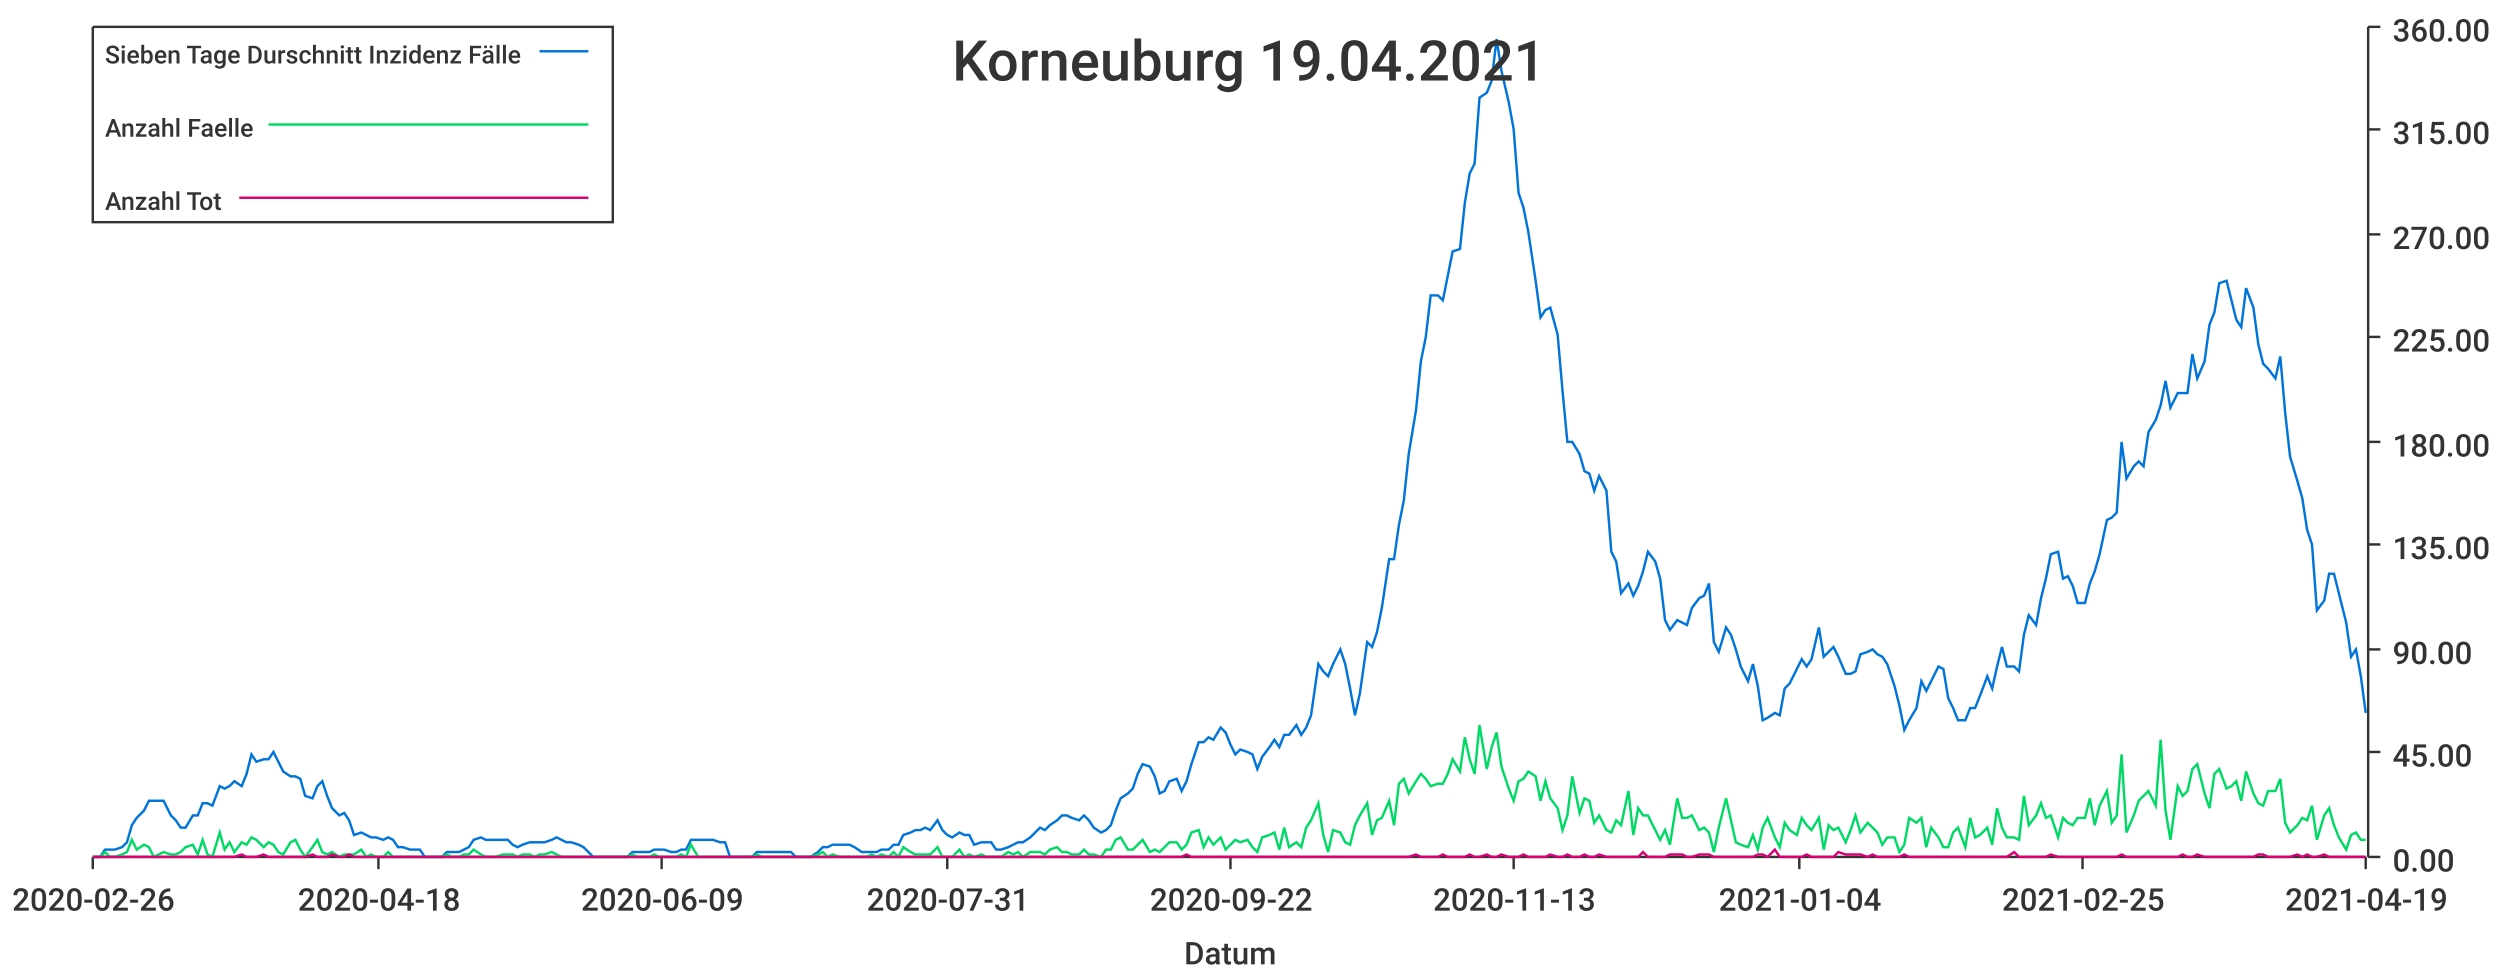
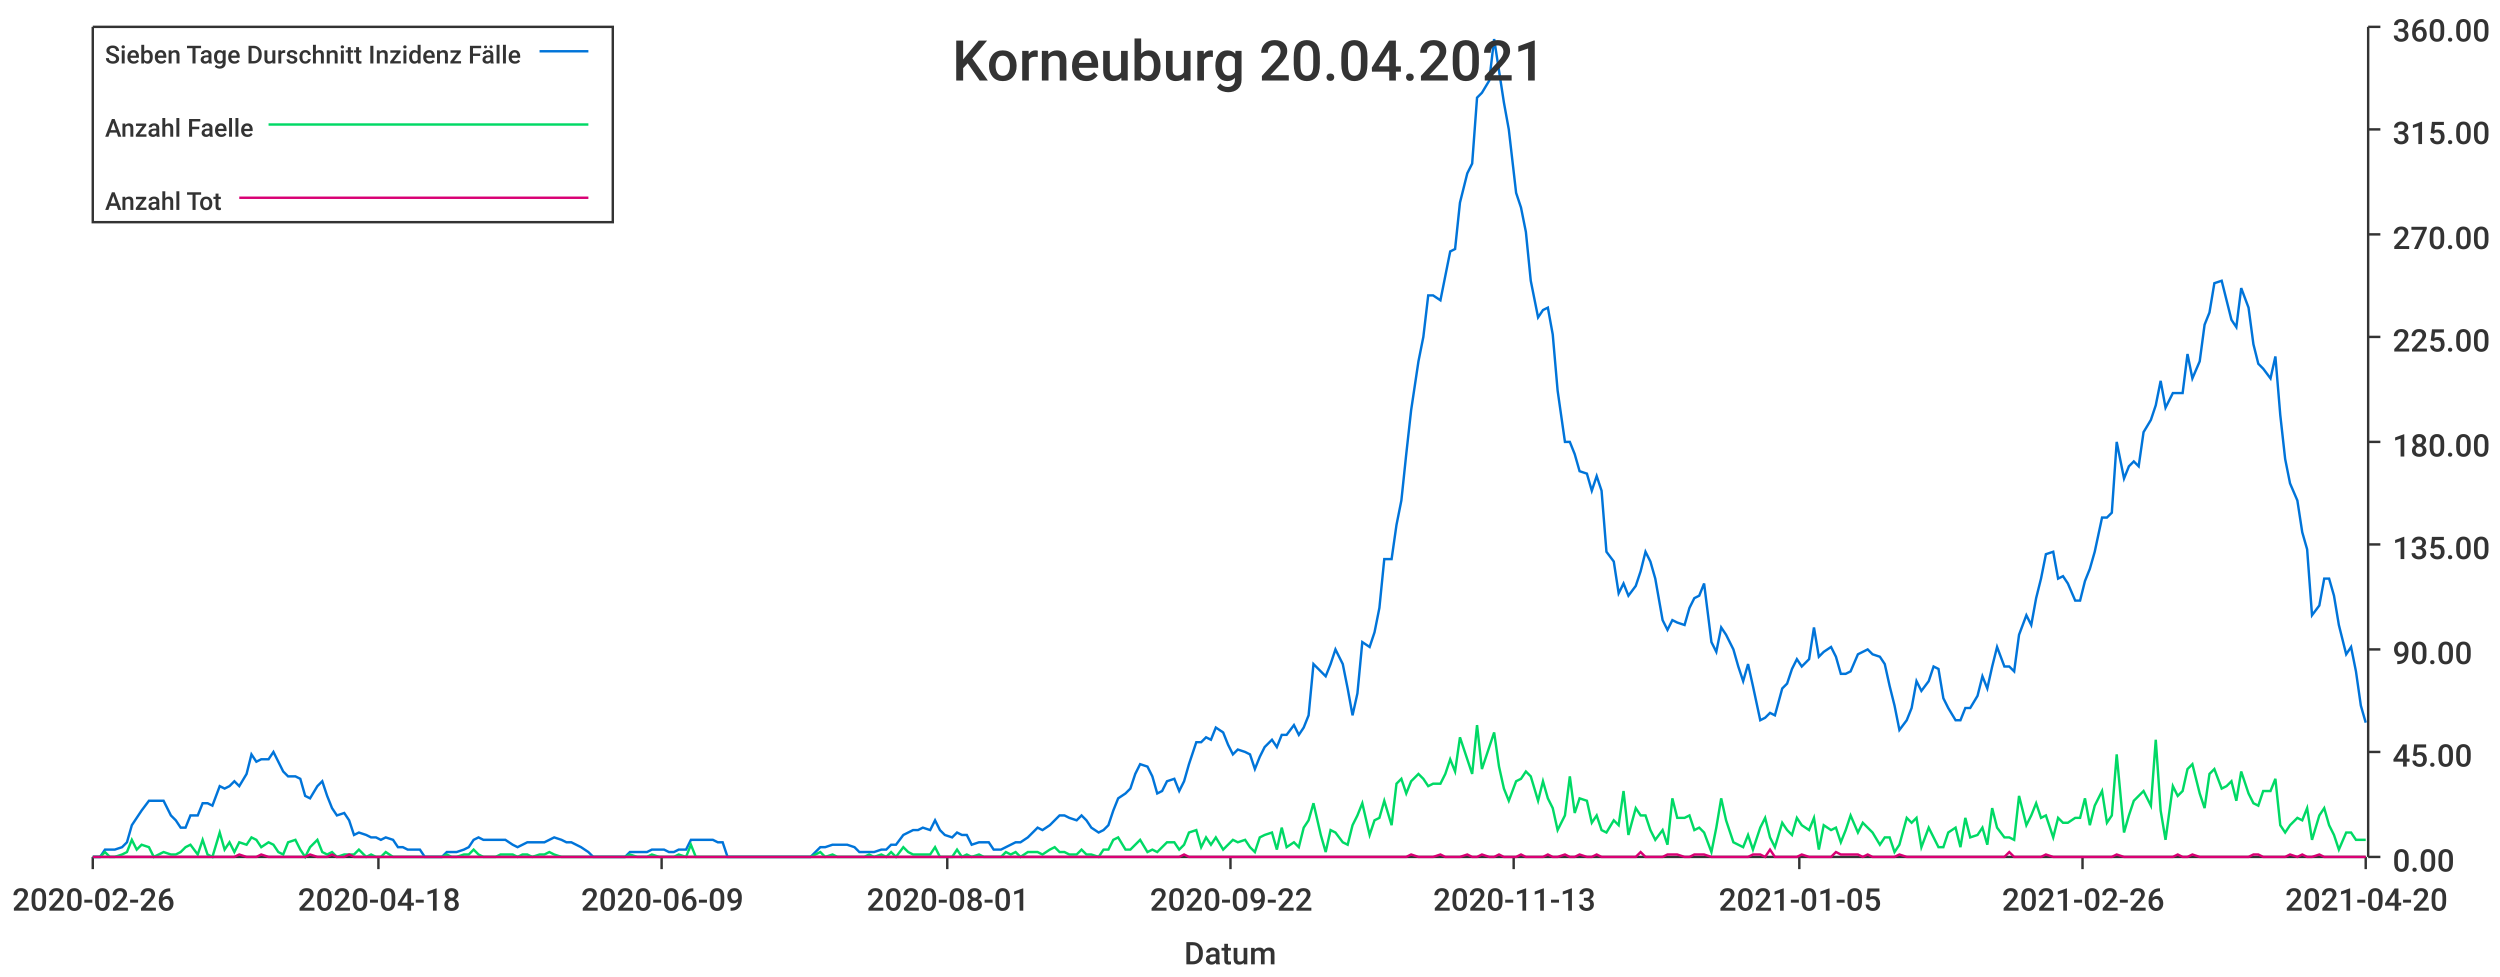
<svg xmlns="http://www.w3.org/2000/svg" width="1024" height="400">\n<path d="M 0 0 L 1024 0 L 1024 400 L 0 400 L 0 0" style="stroke-width:0;stroke:rgba(255,255,255,1.0);fill:rgba(255,255,255,1.0)" />
  <path d="M 38 11 L 969 11 L 969 351 L 38 351 L 38 11" style="stroke-width:0;stroke:rgba(255,255,255,1.0);fill:rgba(255,255,255,1.0)" />
  <path d="M 38 351 L 969 351" style="stroke-width:1;stroke:rgba(51,51,51,1.0);fill:none" />
  <path d="M 38 351 L 38 356" style="stroke-width:1;stroke:rgba(51,51,51,1.0);fill:none" />
  <text x="5" y="373" style="stroke-width:0;stroke:none;fill:rgba(51,51,51,1.0);font-size:12.8px;font-family:'Roboto Medium',sans-serif">2020-02-26</text>
  <path d="M 155 351 L 155 356" style="stroke-width:1;stroke:rgba(51,51,51,1.0);fill:none" />
  <text x="122" y="373" style="stroke-width:0;stroke:none;fill:rgba(51,51,51,1.0);font-size:12.8px;font-family:'Roboto Medium',sans-serif">2020-04-18</text>
  <path d="M 271 351 L 271 356" style="stroke-width:1;stroke:rgba(51,51,51,1.0);fill:none" />
  <text x="238" y="373" style="stroke-width:0;stroke:none;fill:rgba(51,51,51,1.0);font-size:12.8px;font-family:'Roboto Medium',sans-serif">2020-06-09</text>
  <path d="M 388 351 L 388 356" style="stroke-width:1;stroke:rgba(51,51,51,1.0);fill:none" />
-   <text x="355" y="373" style="stroke-width:0;stroke:none;fill:rgba(51,51,51,1.0);font-size:12.8px;font-family:'Roboto Medium',sans-serif">2020-07-31</text>
+   <text x="355" y="373" style="stroke-width:0;stroke:none;fill:rgba(51,51,51,1.0);font-size:12.8px;font-family:'Roboto Medium',sans-serif">2020-08-01</text>
  <path d="M 504 351 L 504 356" style="stroke-width:1;stroke:rgba(51,51,51,1.0);fill:none" />
  <text x="471" y="373" style="stroke-width:0;stroke:none;fill:rgba(51,51,51,1.0);font-size:12.8px;font-family:'Roboto Medium',sans-serif">2020-09-22</text>
  <path d="M 620 351 L 620 356" style="stroke-width:1;stroke:rgba(51,51,51,1.0);fill:none" />
  <text x="587" y="373" style="stroke-width:0;stroke:none;fill:rgba(51,51,51,1.0);font-size:12.8px;font-family:'Roboto Medium',sans-serif">2020-11-13</text>
  <path d="M 737 351 L 737 356" style="stroke-width:1;stroke:rgba(51,51,51,1.0);fill:none" />
-   <text x="704" y="373" style="stroke-width:0;stroke:none;fill:rgba(51,51,51,1.0);font-size:12.8px;font-family:'Roboto Medium',sans-serif">2021-01-04</text>
+   <text x="704" y="373" style="stroke-width:0;stroke:none;fill:rgba(51,51,51,1.0);font-size:12.8px;font-family:'Roboto Medium',sans-serif">2021-01-05</text>
  <path d="M 853 351 L 853 356" style="stroke-width:1;stroke:rgba(51,51,51,1.0);fill:none" />
-   <text x="820" y="373" style="stroke-width:0;stroke:none;fill:rgba(51,51,51,1.0);font-size:12.8px;font-family:'Roboto Medium',sans-serif">2021-02-25</text>
+   <text x="820" y="373" style="stroke-width:0;stroke:none;fill:rgba(51,51,51,1.0);font-size:12.8px;font-family:'Roboto Medium',sans-serif">2021-02-26</text>
  <path d="M 969 351 L 969 356" style="stroke-width:1;stroke:rgba(51,51,51,1.0);fill:none" />
-   <text x="936" y="373" style="stroke-width:0;stroke:none;fill:rgba(51,51,51,1.0);font-size:12.8px;font-family:'Roboto Medium',sans-serif">2021-04-19</text>
+   <text x="936" y="373" style="stroke-width:0;stroke:none;fill:rgba(51,51,51,1.0);font-size:12.8px;font-family:'Roboto Medium',sans-serif">2021-04-20</text>
  <text x="485" y="395" style="stroke-width:0;stroke:none;fill:rgba(51,51,51,1.0);font-size:12.8px;font-family:'Roboto Medium',sans-serif">Datum</text>
  <path d="M 970 351 L 970 11" style="stroke-width:1;stroke:rgba(51,51,51,1.0);fill:none" />
  <path d="M 970 351 L 975 351" style="stroke-width:1;stroke:rgba(51,51,51,1.0);fill:none" />
  <text x="980" y="357" style="stroke-width:0;stroke:none;fill:rgba(51,51,51,1.0);font-size:12.8px;font-family:'Roboto Medium',sans-serif">0.00</text>
  <path d="M 970 308 L 975 308" style="stroke-width:1;stroke:rgba(51,51,51,1.0);fill:none" />
  <text x="980" y="314" style="stroke-width:0;stroke:none;fill:rgba(51,51,51,1.0);font-size:12.8px;font-family:'Roboto Medium',sans-serif">45.00</text>
  <path d="M 970 266 L 975 266" style="stroke-width:1;stroke:rgba(51,51,51,1.0);fill:none" />
  <text x="980" y="272" style="stroke-width:0;stroke:none;fill:rgba(51,51,51,1.0);font-size:12.8px;font-family:'Roboto Medium',sans-serif">90.00</text>
  <path d="M 970 223 L 975 223" style="stroke-width:1;stroke:rgba(51,51,51,1.0);fill:none" />
  <text x="980" y="229" style="stroke-width:0;stroke:none;fill:rgba(51,51,51,1.0);font-size:12.8px;font-family:'Roboto Medium',sans-serif">135.00</text>
  <path d="M 970 181 L 975 181" style="stroke-width:1;stroke:rgba(51,51,51,1.0);fill:none" />
  <text x="980" y="187" style="stroke-width:0;stroke:none;fill:rgba(51,51,51,1.0);font-size:12.8px;font-family:'Roboto Medium',sans-serif">180.00</text>
  <path d="M 970 138 L 975 138" style="stroke-width:1;stroke:rgba(51,51,51,1.0);fill:none" />
  <text x="980" y="144" style="stroke-width:0;stroke:none;fill:rgba(51,51,51,1.0);font-size:12.8px;font-family:'Roboto Medium',sans-serif">225.00</text>
  <path d="M 970 96 L 975 96" style="stroke-width:1;stroke:rgba(51,51,51,1.0);fill:none" />
  <text x="980" y="102" style="stroke-width:0;stroke:none;fill:rgba(51,51,51,1.0);font-size:12.8px;font-family:'Roboto Medium',sans-serif">270.00</text>
  <path d="M 970 53 L 975 53" style="stroke-width:1;stroke:rgba(51,51,51,1.0);fill:none" />
  <text x="980" y="59" style="stroke-width:0;stroke:none;fill:rgba(51,51,51,1.0);font-size:12.8px;font-family:'Roboto Medium',sans-serif">315.00</text>
  <path d="M 970 11 L 975 11" style="stroke-width:1;stroke:rgba(51,51,51,1.0);fill:none" />
  <text x="980" y="17" style="stroke-width:0;stroke:none;fill:rgba(51,51,51,1.0);font-size:12.8px;font-family:'Roboto Medium',sans-serif">360.00</text>
-   <path d="M 38 351 L 41 351 L 43 348 L 45 348 L 47 348 L 50 347 L 52 345 L 54 338 L 56 335 L 59 332 L 61 328 L 63 328 L 65 328 L 67 328 L 70 334 L 72 336 L 74 339 L 76 339 L 79 334 L 81 334 L 83 329 L 85 329 L 87 330 L 90 322 L 92 323 L 94 322 L 96 320 L 99 322 L 101 317 L 103 309 L 105 312 L 108 311 L 110 311 L 112 308 L 114 312 L 116 316 L 119 318 L 121 318 L 123 319 L 125 326 L 128 327 L 130 322 L 132 320 L 134 326 L 136 331 L 139 334 L 141 333 L 143 336 L 145 342 L 148 341 L 150 342 L 152 343 L 154 343 L 157 344 L 159 343 L 161 344 L 163 347 L 165 347 L 168 348 L 170 348 L 172 348 L 174 351 L 177 351 L 179 351 L 181 351 L 183 349 L 185 349 L 188 349 L 190 348 L 192 347 L 194 344 L 197 343 L 199 344 L 201 344 L 203 344 L 206 344 L 208 344 L 210 346 L 212 347 L 214 346 L 217 345 L 219 345 L 221 345 L 223 345 L 226 344 L 228 343 L 230 344 L 232 345 L 234 345 L 237 346 L 239 347 L 241 349 L 243 351 L 246 351 L 248 351 L 250 351 L 252 351 L 255 351 L 257 351 L 259 349 L 261 349 L 263 349 L 266 349 L 268 348 L 270 348 L 272 348 L 275 349 L 277 349 L 279 348 L 281 348 L 283 344 L 286 344 L 288 344 L 290 344 L 292 344 L 295 345 L 297 345 L 299 351 L 301 351 L 304 351 L 306 351 L 308 351 L 310 349 L 312 349 L 315 349 L 317 349 L 319 349 L 321 349 L 324 349 L 326 351 L 328 351 L 330 351 L 332 351 L 335 349 L 337 347 L 339 347 L 341 346 L 344 346 L 346 346 L 348 346 L 350 347 L 353 349 L 355 349 L 357 349 L 359 349 L 361 348 L 364 348 L 366 346 L 368 346 L 370 342 L 373 341 L 375 340 L 377 340 L 379 339 L 381 340 L 384 336 L 386 340 L 388 342 L 390 343 L 393 341 L 395 342 L 397 342 L 399 346 L 402 345 L 404 345 L 406 345 L 408 348 L 410 348 L 413 347 L 415 346 L 417 345 L 419 345 L 422 343 L 424 341 L 426 339 L 428 340 L 430 338 L 433 336 L 435 334 L 437 334 L 439 335 L 442 336 L 444 334 L 446 336 L 448 339 L 451 341 L 453 340 L 455 338 L 457 332 L 459 327 L 462 325 L 464 323 L 466 317 L 468 313 L 471 314 L 473 318 L 475 325 L 477 324 L 479 320 L 482 319 L 484 324 L 486 320 L 488 313 L 491 304 L 493 304 L 495 302 L 497 303 L 500 298 L 502 300 L 504 305 L 506 309 L 508 307 L 511 308 L 513 309 L 515 315 L 517 310 L 520 306 L 522 303 L 524 306 L 526 301 L 528 301 L 531 297 L 533 301 L 535 298 L 537 293 L 540 272 L 542 275 L 544 277 L 546 272 L 549 266 L 551 272 L 553 282 L 555 293 L 557 284 L 560 263 L 562 265 L 564 259 L 566 249 L 569 229 L 571 229 L 573 215 L 575 205 L 577 186 L 580 168 L 582 148 L 584 138 L 586 121 L 589 121 L 591 123 L 593 113 L 595 103 L 598 102 L 600 83 L 602 71 L 604 67 L 606 40 L 609 38 L 611 33 L 613 16 L 615 29 L 618 42 L 620 53 L 622 79 L 624 85 L 626 95 L 629 115 L 631 130 L 633 127 L 635 126 L 638 137 L 640 160 L 642 181 L 644 181 L 647 186 L 649 193 L 651 194 L 653 201 L 655 195 L 658 201 L 660 226 L 662 230 L 664 243 L 667 239 L 669 244 L 671 240 L 673 234 L 675 226 L 678 230 L 680 237 L 682 254 L 684 258 L 687 254 L 689 255 L 691 256 L 693 249 L 696 245 L 698 244 L 700 239 L 702 263 L 704 267 L 707 257 L 709 260 L 711 266 L 713 273 L 716 279 L 718 272 L 720 281 L 722 295 L 724 294 L 727 292 L 729 293 L 731 282 L 733 280 L 736 274 L 738 270 L 740 273 L 742 270 L 745 257 L 747 269 L 749 267 L 751 265 L 753 269 L 756 276 L 758 276 L 760 275 L 762 268 L 765 267 L 767 266 L 769 268 L 771 269 L 773 272 L 776 281 L 778 289 L 780 299 L 782 295 L 785 290 L 787 279 L 789 283 L 791 279 L 794 273 L 796 274 L 798 286 L 800 290 L 802 295 L 805 295 L 807 290 L 809 290 L 811 285 L 814 277 L 816 282 L 818 273 L 820 265 L 822 273 L 825 273 L 827 275 L 829 260 L 831 252 L 834 256 L 836 245 L 838 237 L 840 227 L 843 226 L 845 237 L 847 236 L 849 240 L 851 247 L 854 247 L 856 239 L 858 234 L 860 227 L 863 213 L 865 212 L 867 210 L 869 181 L 871 196 L 874 191 L 876 189 L 878 191 L 880 177 L 883 172 L 885 166 L 887 156 L 889 167 L 892 161 L 894 161 L 896 161 L 898 145 L 900 155 L 903 148 L 905 133 L 907 128 L 909 116 L 912 115 L 914 123 L 916 131 L 918 134 L 920 118 L 923 126 L 925 141 L 927 149 L 929 151 L 932 155 L 934 146 L 936 169 L 938 187 L 941 197 L 943 204 L 945 217 L 947 223 L 949 250 L 952 246 L 954 235 L 956 235 L 958 243 L 961 255 L 963 269 L 965 266 L 967 277 L 969 292" style="stroke-width:1;stroke:rgba(0,116,217,1.0);fill:none" />
-   <path d="M 38 351 L 41 351 L 43 349 L 45 351 L 47 351 L 50 350 L 52 349 L 54 344 L 56 348 L 59 346 L 61 347 L 63 351 L 65 350 L 67 349 L 70 350 L 72 350 L 74 349 L 76 347 L 79 346 L 81 350 L 83 344 L 85 350 L 87 351 L 90 341 L 92 348 L 94 345 L 96 349 L 99 345 L 101 346 L 103 343 L 105 344 L 108 347 L 110 345 L 112 346 L 114 349 L 116 350 L 119 345 L 121 344 L 123 348 L 125 351 L 128 347 L 130 344 L 132 349 L 134 350 L 136 349 L 139 351 L 141 350 L 143 350 L 145 350 L 148 348 L 150 351 L 152 350 L 154 351 L 157 351 L 159 349 L 161 351 L 163 351 L 165 351 L 168 351 L 170 351 L 172 351 L 174 351 L 177 351 L 179 351 L 181 351 L 183 350 L 185 351 L 188 351 L 190 350 L 192 350 L 194 348 L 197 350 L 199 351 L 201 351 L 203 351 L 206 350 L 208 350 L 210 350 L 212 351 L 214 350 L 217 350 L 219 351 L 221 350 L 223 350 L 226 349 L 228 350 L 230 351 L 232 351 L 234 351 L 237 351 L 239 351 L 241 351 L 243 351 L 246 351 L 248 351 L 250 351 L 252 351 L 255 351 L 257 351 L 259 350 L 261 351 L 263 351 L 266 351 L 268 350 L 270 351 L 272 351 L 275 351 L 277 351 L 279 350 L 281 351 L 283 346 L 286 351 L 288 351 L 290 351 L 292 351 L 295 351 L 297 351 L 299 351 L 301 351 L 304 351 L 306 351 L 308 351 L 310 350 L 312 351 L 315 351 L 317 351 L 319 351 L 321 351 L 324 351 L 326 351 L 328 351 L 330 351 L 332 351 L 335 350 L 337 349 L 339 351 L 341 350 L 344 351 L 346 351 L 348 351 L 350 351 L 353 351 L 355 351 L 357 350 L 359 351 L 361 350 L 364 351 L 366 349 L 368 351 L 370 347 L 373 349 L 375 350 L 377 350 L 379 350 L 381 350 L 384 347 L 386 351 L 388 351 L 390 351 L 393 348 L 395 351 L 397 350 L 399 351 L 402 350 L 404 351 L 406 351 L 408 351 L 410 351 L 413 349 L 415 350 L 417 349 L 419 351 L 422 349 L 424 349 L 426 349 L 428 350 L 430 348 L 433 347 L 435 349 L 437 349 L 439 350 L 442 350 L 444 348 L 446 350 L 448 350 L 451 351 L 453 348 L 455 348 L 457 344 L 459 343 L 462 348 L 464 348 L 466 346 L 468 344 L 471 349 L 473 348 L 475 349 L 477 347 L 479 345 L 482 345 L 484 348 L 486 346 L 488 341 L 491 340 L 493 347 L 495 343 L 497 346 L 500 343 L 502 348 L 504 346 L 506 344 L 508 345 L 511 344 L 513 347 L 515 349 L 517 343 L 520 342 L 522 341 L 524 348 L 526 339 L 528 347 L 531 345 L 533 347 L 535 339 L 537 336 L 540 329 L 542 342 L 544 349 L 546 340 L 549 341 L 551 345 L 553 346 L 555 338 L 557 334 L 560 329 L 562 342 L 564 336 L 566 335 L 569 328 L 571 338 L 573 321 L 575 319 L 577 325 L 580 320 L 582 317 L 584 319 L 586 322 L 589 321 L 591 321 L 593 317 L 595 311 L 598 316 L 600 302 L 602 311 L 604 317 L 606 297 L 609 315 L 611 306 L 613 300 L 615 314 L 618 323 L 620 328 L 622 320 L 624 319 L 626 316 L 629 318 L 631 328 L 633 320 L 635 327 L 638 331 L 640 340 L 642 334 L 644 318 L 647 333 L 649 327 L 651 328 L 653 337 L 655 334 L 658 340 L 660 341 L 662 336 L 664 338 L 667 324 L 669 342 L 671 331 L 673 334 L 675 334 L 678 340 L 680 344 L 682 340 L 684 346 L 687 327 L 689 335 L 691 335 L 693 334 L 696 340 L 698 339 L 700 341 L 702 349 L 704 339 L 707 327 L 709 336 L 711 345 L 713 346 L 716 347 L 718 342 L 720 348 L 722 339 L 724 335 L 727 343 L 729 347 L 731 337 L 733 340 L 736 342 L 738 335 L 740 338 L 742 340 L 745 335 L 747 348 L 749 338 L 751 340 L 753 339 L 756 345 L 758 340 L 760 334 L 762 341 L 765 337 L 767 339 L 769 341 L 771 346 L 773 343 L 776 343 L 778 349 L 780 346 L 782 335 L 785 337 L 787 335 L 789 347 L 791 339 L 794 343 L 796 347 L 798 347 L 800 341 L 802 339 L 805 347 L 807 335 L 809 343 L 811 342 L 814 339 L 816 346 L 818 331 L 820 339 L 822 343 L 825 343 L 827 344 L 829 326 L 831 338 L 834 334 L 836 329 L 838 335 L 840 334 L 843 343 L 845 335 L 847 337 L 849 338 L 851 335 L 854 335 L 856 327 L 858 338 L 860 330 L 863 324 L 865 337 L 867 334 L 869 309 L 871 341 L 874 334 L 876 328 L 878 326 L 880 324 L 883 330 L 885 303 L 887 332 L 889 344 L 892 322 L 894 326 L 896 324 L 898 315 L 900 313 L 903 325 L 905 331 L 907 317 L 909 315 L 912 323 L 914 322 L 916 320 L 918 328 L 920 316 L 923 325 L 925 329 L 927 330 L 929 324 L 932 324 L 934 319 L 936 337 L 938 341 L 941 338 L 943 335 L 945 336 L 947 330 L 949 344 L 952 334 L 954 331 L 956 338 L 958 343 L 961 348 L 963 342 L 965 341 L 967 344 L 969 344" style="stroke-width:1;stroke:rgba(0,217,101,1.0);fill:none" />
-   <path d="M 38 351 L 41 351 L 43 351 L 45 351 L 47 351 L 50 351 L 52 351 L 54 351 L 56 351 L 59 351 L 61 351 L 63 351 L 65 351 L 67 351 L 70 351 L 72 351 L 74 351 L 76 351 L 79 351 L 81 351 L 83 351 L 85 351 L 87 351 L 90 351 L 92 351 L 94 351 L 96 351 L 99 350 L 101 351 L 103 351 L 105 351 L 108 350 L 110 351 L 112 351 L 114 351 L 116 351 L 119 351 L 121 351 L 123 351 L 125 351 L 128 350 L 130 351 L 132 351 L 134 351 L 136 350 L 139 351 L 141 351 L 143 350 L 145 351 L 148 351 L 150 351 L 152 351 L 154 351 L 157 351 L 159 351 L 161 351 L 163 351 L 165 351 L 168 351 L 170 351 L 172 351 L 174 351 L 177 351 L 179 351 L 181 351 L 183 351 L 185 351 L 188 351 L 190 351 L 192 351 L 194 351 L 197 351 L 199 351 L 201 351 L 203 351 L 206 351 L 208 351 L 210 351 L 212 351 L 214 351 L 217 351 L 219 351 L 221 351 L 223 351 L 226 351 L 228 351 L 230 351 L 232 351 L 234 351 L 237 351 L 239 351 L 241 351 L 243 351 L 246 351 L 248 351 L 250 351 L 252 351 L 255 351 L 257 351 L 259 351 L 261 351 L 263 351 L 266 351 L 268 351 L 270 351 L 272 351 L 275 351 L 277 351 L 279 351 L 281 351 L 283 351 L 286 351 L 288 351 L 290 351 L 292 351 L 295 351 L 297 351 L 299 351 L 301 351 L 304 351 L 306 351 L 308 351 L 310 351 L 312 351 L 315 351 L 317 351 L 319 351 L 321 351 L 324 351 L 326 351 L 328 351 L 330 351 L 332 351 L 335 351 L 337 351 L 339 351 L 341 351 L 344 351 L 346 351 L 348 351 L 350 351 L 353 351 L 355 351 L 357 351 L 359 351 L 361 351 L 364 351 L 366 351 L 368 351 L 370 351 L 373 351 L 375 351 L 377 351 L 379 351 L 381 351 L 384 351 L 386 351 L 388 351 L 390 351 L 393 351 L 395 351 L 397 351 L 399 351 L 402 351 L 404 351 L 406 351 L 408 351 L 410 351 L 413 351 L 415 351 L 417 351 L 419 351 L 422 351 L 424 351 L 426 351 L 428 351 L 430 351 L 433 351 L 435 351 L 437 351 L 439 351 L 442 351 L 444 351 L 446 351 L 448 351 L 451 351 L 453 351 L 455 351 L 457 351 L 459 351 L 462 351 L 464 351 L 466 351 L 468 351 L 471 351 L 473 351 L 475 351 L 477 351 L 479 351 L 482 351 L 484 351 L 486 350 L 488 351 L 491 351 L 493 351 L 495 351 L 497 351 L 500 351 L 502 351 L 504 351 L 506 351 L 508 351 L 511 351 L 513 351 L 515 351 L 517 351 L 520 351 L 522 351 L 524 351 L 526 351 L 528 351 L 531 351 L 533 351 L 535 351 L 537 351 L 540 351 L 542 351 L 544 351 L 546 351 L 549 351 L 551 351 L 553 351 L 555 351 L 557 351 L 560 351 L 562 351 L 564 351 L 566 351 L 569 351 L 571 351 L 573 351 L 575 351 L 577 351 L 580 350 L 582 351 L 584 351 L 586 351 L 589 351 L 591 350 L 593 351 L 595 351 L 598 351 L 600 351 L 602 350 L 604 351 L 606 351 L 609 350 L 611 351 L 613 351 L 615 350 L 618 351 L 620 351 L 622 351 L 624 350 L 626 351 L 629 351 L 631 351 L 633 351 L 635 350 L 638 351 L 640 351 L 642 350 L 644 351 L 647 351 L 649 350 L 651 351 L 653 351 L 655 350 L 658 351 L 660 351 L 662 351 L 664 351 L 667 351 L 669 351 L 671 351 L 673 349 L 675 351 L 678 351 L 680 351 L 682 351 L 684 350 L 687 350 L 689 350 L 691 351 L 693 351 L 696 350 L 698 350 L 700 350 L 702 351 L 704 351 L 707 351 L 709 351 L 711 351 L 713 351 L 716 351 L 718 351 L 720 350 L 722 350 L 724 351 L 727 348 L 729 351 L 731 351 L 733 351 L 736 351 L 738 351 L 740 350 L 742 351 L 745 351 L 747 351 L 749 351 L 751 351 L 753 349 L 756 350 L 758 350 L 760 350 L 762 350 L 765 351 L 767 350 L 769 351 L 771 351 L 773 351 L 776 351 L 778 351 L 780 350 L 782 351 L 785 351 L 787 351 L 789 351 L 791 351 L 794 351 L 796 351 L 798 351 L 800 351 L 802 351 L 805 351 L 807 351 L 809 351 L 811 351 L 814 351 L 816 351 L 818 351 L 820 351 L 822 351 L 825 349 L 827 351 L 829 351 L 831 351 L 834 351 L 836 351 L 838 351 L 840 350 L 843 351 L 845 351 L 847 351 L 849 351 L 851 351 L 854 351 L 856 351 L 858 351 L 860 351 L 863 351 L 865 351 L 867 351 L 869 350 L 871 351 L 874 351 L 876 351 L 878 351 L 880 351 L 883 351 L 885 351 L 887 351 L 889 351 L 892 351 L 894 350 L 896 351 L 898 351 L 900 350 L 903 351 L 905 351 L 907 351 L 909 351 L 912 351 L 914 351 L 916 351 L 918 351 L 920 351 L 923 351 L 925 350 L 927 350 L 929 351 L 932 351 L 934 351 L 936 351 L 938 351 L 941 350 L 943 351 L 945 350 L 947 351 L 949 351 L 952 350 L 954 351 L 956 351 L 958 351 L 961 351 L 963 351 L 965 351 L 967 351 L 969 351" style="stroke-width:1;stroke:rgba(217,0,116,1.0);fill:none" />
-   <text x="390" y="33" style="stroke-width:0;stroke:none;fill:rgba(51,51,51,1.0);font-size:23.0px;font-family:'Roboto Medium',sans-serif">Korneuburg 19.04.2021</text>
+   <path d="M 38 351 L 41 351 L 43 348 L 45 348 L 47 348 L 50 347 L 52 345 L 54 338 L 56 335 L 58 332 L 61 328 L 63 328 L 65 328 L 67 328 L 70 334 L 72 336 L 74 339 L 76 339 L 78 334 L 81 334 L 83 329 L 85 329 L 87 330 L 90 322 L 92 323 L 94 322 L 96 320 L 98 322 L 101 317 L 103 309 L 105 312 L 107 311 L 110 311 L 112 308 L 114 312 L 116 316 L 118 318 L 121 318 L 123 319 L 125 326 L 127 327 L 130 322 L 132 320 L 134 326 L 136 331 L 138 334 L 141 333 L 143 336 L 145 342 L 147 341 L 150 342 L 152 343 L 154 343 L 156 344 L 158 343 L 161 344 L 163 347 L 165 347 L 167 348 L 170 348 L 172 348 L 174 351 L 176 351 L 178 351 L 181 351 L 183 349 L 185 349 L 187 349 L 190 348 L 192 347 L 194 344 L 196 343 L 198 344 L 201 344 L 203 344 L 205 344 L 207 344 L 210 346 L 212 347 L 214 346 L 216 345 L 218 345 L 221 345 L 223 345 L 225 344 L 227 343 L 230 344 L 232 345 L 234 345 L 236 346 L 238 347 L 241 349 L 243 351 L 245 351 L 247 351 L 250 351 L 252 351 L 254 351 L 256 351 L 258 349 L 261 349 L 263 349 L 265 349 L 267 348 L 270 348 L 272 348 L 274 349 L 276 349 L 278 348 L 281 348 L 283 344 L 285 344 L 287 344 L 290 344 L 292 344 L 294 345 L 296 345 L 298 351 L 301 351 L 303 351 L 305 351 L 307 351 L 310 351 L 312 351 L 314 351 L 316 351 L 318 351 L 321 351 L 323 351 L 325 351 L 327 351 L 330 351 L 332 351 L 334 349 L 336 347 L 338 347 L 341 346 L 343 346 L 345 346 L 347 346 L 350 347 L 352 349 L 354 349 L 356 349 L 358 349 L 361 348 L 363 348 L 365 346 L 367 346 L 370 342 L 372 341 L 374 340 L 376 340 L 378 339 L 381 340 L 383 336 L 385 340 L 387 342 L 390 343 L 392 341 L 394 342 L 396 342 L 398 346 L 401 345 L 403 345 L 405 345 L 407 348 L 410 348 L 412 347 L 414 346 L 416 345 L 418 345 L 421 343 L 423 341 L 425 339 L 427 340 L 430 338 L 432 336 L 434 334 L 436 334 L 438 335 L 441 336 L 443 334 L 445 336 L 447 339 L 450 341 L 452 340 L 454 338 L 456 332 L 458 327 L 461 325 L 463 323 L 465 317 L 467 313 L 470 314 L 472 318 L 474 325 L 476 324 L 478 320 L 481 319 L 483 324 L 485 320 L 487 313 L 490 304 L 492 304 L 494 302 L 496 303 L 498 298 L 501 300 L 503 305 L 505 309 L 507 307 L 510 308 L 512 309 L 514 315 L 516 310 L 518 306 L 521 303 L 523 306 L 525 301 L 527 301 L 530 297 L 532 301 L 534 298 L 536 293 L 538 272 L 541 275 L 543 277 L 545 272 L 547 266 L 550 272 L 552 282 L 554 293 L 556 284 L 558 263 L 561 265 L 563 259 L 565 249 L 567 229 L 570 229 L 572 215 L 574 205 L 576 186 L 578 168 L 581 148 L 583 138 L 585 121 L 587 121 L 590 123 L 592 113 L 594 103 L 596 102 L 598 83 L 601 71 L 603 67 L 605 40 L 607 38 L 610 33 L 612 16 L 614 29 L 616 42 L 618 53 L 621 79 L 623 85 L 625 95 L 627 115 L 630 130 L 632 127 L 634 126 L 636 137 L 638 160 L 641 181 L 643 181 L 645 186 L 647 193 L 650 194 L 652 201 L 654 195 L 656 201 L 658 226 L 661 230 L 663 243 L 665 239 L 667 244 L 670 240 L 672 234 L 674 226 L 676 230 L 678 237 L 681 254 L 683 258 L 685 254 L 687 255 L 690 256 L 692 249 L 694 245 L 696 244 L 698 239 L 701 263 L 703 267 L 705 257 L 707 260 L 710 266 L 712 273 L 714 279 L 716 272 L 718 281 L 721 295 L 723 294 L 725 292 L 727 293 L 730 282 L 732 280 L 734 274 L 736 270 L 738 273 L 741 270 L 743 257 L 745 269 L 747 267 L 750 265 L 752 269 L 754 276 L 756 276 L 758 275 L 761 268 L 763 267 L 765 266 L 767 268 L 770 269 L 772 272 L 774 281 L 776 289 L 778 299 L 781 295 L 783 290 L 785 279 L 787 283 L 790 279 L 792 273 L 794 274 L 796 286 L 798 290 L 801 295 L 803 295 L 805 290 L 807 290 L 810 285 L 812 277 L 814 282 L 816 273 L 818 265 L 821 273 L 823 273 L 825 275 L 827 260 L 830 252 L 832 256 L 834 245 L 836 237 L 838 227 L 841 226 L 843 237 L 845 236 L 847 239 L 850 246 L 852 246 L 854 238 L 856 233 L 858 226 L 861 212 L 863 212 L 865 210 L 867 181 L 870 196 L 872 191 L 874 189 L 876 191 L 878 177 L 881 172 L 883 166 L 885 156 L 887 167 L 890 161 L 892 161 L 894 161 L 896 145 L 898 155 L 901 148 L 903 133 L 905 128 L 907 116 L 910 115 L 912 123 L 914 131 L 916 134 L 918 118 L 921 126 L 923 141 L 925 149 L 927 151 L 930 155 L 932 146 L 934 170 L 936 188 L 938 198 L 941 205 L 943 218 L 945 225 L 947 252 L 950 248 L 952 237 L 954 237 L 956 244 L 958 256 L 961 268 L 963 265 L 965 275 L 967 289 L 969 296" style="stroke-width:1;stroke:rgba(0,116,217,1.0);fill:none" />
+   <path d="M 38 351 L 41 351 L 43 349 L 45 351 L 47 351 L 50 350 L 52 349 L 54 344 L 56 348 L 58 346 L 61 347 L 63 351 L 65 350 L 67 349 L 70 350 L 72 350 L 74 349 L 76 347 L 78 346 L 81 350 L 83 344 L 85 350 L 87 351 L 90 341 L 92 348 L 94 345 L 96 349 L 98 345 L 101 346 L 103 343 L 105 344 L 107 347 L 110 345 L 112 346 L 114 349 L 116 350 L 118 345 L 121 344 L 123 348 L 125 351 L 127 347 L 130 344 L 132 349 L 134 350 L 136 349 L 138 351 L 141 350 L 143 350 L 145 350 L 147 348 L 150 351 L 152 350 L 154 351 L 156 351 L 158 349 L 161 351 L 163 351 L 165 351 L 167 351 L 170 351 L 172 351 L 174 351 L 176 351 L 178 351 L 181 351 L 183 350 L 185 351 L 187 351 L 190 350 L 192 350 L 194 348 L 196 350 L 198 351 L 201 351 L 203 351 L 205 350 L 207 350 L 210 350 L 212 351 L 214 350 L 216 350 L 218 351 L 221 350 L 223 350 L 225 349 L 227 350 L 230 351 L 232 351 L 234 351 L 236 351 L 238 351 L 241 351 L 243 351 L 245 351 L 247 351 L 250 351 L 252 351 L 254 351 L 256 351 L 258 350 L 261 351 L 263 351 L 265 351 L 267 350 L 270 351 L 272 351 L 274 351 L 276 351 L 278 350 L 281 351 L 283 346 L 285 351 L 287 351 L 290 351 L 292 351 L 294 351 L 296 351 L 298 351 L 301 351 L 303 351 L 305 351 L 307 351 L 310 351 L 312 351 L 314 351 L 316 351 L 318 351 L 321 351 L 323 351 L 325 351 L 327 351 L 330 351 L 332 351 L 334 350 L 336 349 L 338 351 L 341 350 L 343 351 L 345 351 L 347 351 L 350 351 L 352 351 L 354 351 L 356 350 L 358 351 L 361 350 L 363 351 L 365 349 L 367 351 L 370 347 L 372 349 L 374 350 L 376 350 L 378 350 L 381 350 L 383 347 L 385 351 L 387 351 L 390 351 L 392 348 L 394 351 L 396 350 L 398 351 L 401 350 L 403 351 L 405 351 L 407 351 L 410 351 L 412 349 L 414 350 L 416 349 L 418 351 L 421 349 L 423 349 L 425 349 L 427 350 L 430 348 L 432 347 L 434 349 L 436 349 L 438 350 L 441 350 L 443 348 L 445 350 L 447 350 L 450 351 L 452 348 L 454 348 L 456 344 L 458 343 L 461 348 L 463 348 L 465 346 L 467 344 L 470 349 L 472 348 L 474 349 L 476 347 L 478 345 L 481 345 L 483 348 L 485 346 L 487 341 L 490 340 L 492 347 L 494 343 L 496 346 L 498 343 L 501 348 L 503 346 L 505 344 L 507 345 L 510 344 L 512 347 L 514 349 L 516 343 L 518 342 L 521 341 L 523 348 L 525 339 L 527 347 L 530 345 L 532 347 L 534 339 L 536 336 L 538 329 L 541 342 L 543 349 L 545 340 L 547 341 L 550 345 L 552 346 L 554 338 L 556 334 L 558 329 L 561 342 L 563 336 L 565 335 L 567 328 L 570 338 L 572 321 L 574 319 L 576 325 L 578 320 L 581 317 L 583 319 L 585 322 L 587 321 L 590 321 L 592 317 L 594 311 L 596 316 L 598 302 L 601 311 L 603 317 L 605 297 L 607 315 L 610 306 L 612 300 L 614 314 L 616 323 L 618 328 L 621 320 L 623 319 L 625 316 L 627 318 L 630 328 L 632 320 L 634 327 L 636 331 L 638 340 L 641 334 L 643 318 L 645 333 L 647 327 L 650 328 L 652 337 L 654 334 L 656 340 L 658 341 L 661 336 L 663 338 L 665 324 L 667 342 L 670 331 L 672 334 L 674 334 L 676 340 L 678 344 L 681 340 L 683 346 L 685 327 L 687 335 L 690 335 L 692 334 L 694 340 L 696 339 L 698 341 L 701 349 L 703 339 L 705 327 L 707 336 L 710 345 L 712 346 L 714 347 L 716 342 L 718 348 L 721 339 L 723 335 L 725 343 L 727 347 L 730 337 L 732 340 L 734 342 L 736 335 L 738 338 L 741 340 L 743 335 L 745 348 L 747 338 L 750 340 L 752 339 L 754 345 L 756 340 L 758 334 L 761 341 L 763 337 L 765 339 L 767 341 L 770 346 L 772 343 L 774 343 L 776 349 L 778 346 L 781 335 L 783 337 L 785 335 L 787 347 L 790 339 L 792 343 L 794 347 L 796 347 L 798 341 L 801 339 L 803 347 L 805 335 L 807 343 L 810 342 L 812 339 L 814 346 L 816 331 L 818 339 L 821 343 L 823 343 L 825 344 L 827 326 L 830 338 L 832 334 L 834 329 L 836 335 L 838 334 L 841 343 L 843 335 L 845 337 L 847 337 L 850 335 L 852 335 L 854 327 L 856 338 L 858 330 L 861 324 L 863 337 L 865 334 L 867 309 L 870 341 L 872 334 L 874 328 L 876 326 L 878 324 L 881 330 L 883 303 L 885 332 L 887 344 L 890 322 L 892 326 L 894 324 L 896 315 L 898 313 L 901 325 L 903 331 L 905 317 L 907 315 L 910 323 L 912 322 L 914 320 L 916 328 L 918 316 L 921 325 L 923 329 L 925 330 L 927 324 L 930 324 L 932 319 L 934 338 L 936 341 L 938 338 L 941 335 L 943 336 L 945 331 L 947 344 L 950 334 L 952 331 L 954 338 L 956 342 L 958 348 L 961 341 L 963 341 L 965 344 L 967 344 L 969 344" style="stroke-width:1;stroke:rgba(0,217,101,1.0);fill:none" />
+   <path d="M 38 351 L 41 351 L 43 351 L 45 351 L 47 351 L 50 351 L 52 351 L 54 351 L 56 351 L 58 351 L 61 351 L 63 351 L 65 351 L 67 351 L 70 351 L 72 351 L 74 351 L 76 351 L 78 351 L 81 351 L 83 351 L 85 351 L 87 351 L 90 351 L 92 351 L 94 351 L 96 351 L 98 350 L 101 351 L 103 351 L 105 351 L 107 350 L 110 351 L 112 351 L 114 351 L 116 351 L 118 351 L 121 351 L 123 351 L 125 351 L 127 350 L 130 351 L 132 351 L 134 351 L 136 350 L 138 351 L 141 351 L 143 350 L 145 351 L 147 351 L 150 351 L 152 351 L 154 351 L 156 351 L 158 351 L 161 351 L 163 351 L 165 351 L 167 351 L 170 351 L 172 351 L 174 351 L 176 351 L 178 351 L 181 351 L 183 351 L 185 351 L 187 351 L 190 351 L 192 351 L 194 351 L 196 351 L 198 351 L 201 351 L 203 351 L 205 351 L 207 351 L 210 351 L 212 351 L 214 351 L 216 351 L 218 351 L 221 351 L 223 351 L 225 351 L 227 351 L 230 351 L 232 351 L 234 351 L 236 351 L 238 351 L 241 351 L 243 351 L 245 351 L 247 351 L 250 351 L 252 351 L 254 351 L 256 351 L 258 351 L 261 351 L 263 351 L 265 351 L 267 351 L 270 351 L 272 351 L 274 351 L 276 351 L 278 351 L 281 351 L 283 351 L 285 351 L 287 351 L 290 351 L 292 351 L 294 351 L 296 351 L 298 351 L 301 351 L 303 351 L 305 351 L 307 351 L 310 351 L 312 351 L 314 351 L 316 351 L 318 351 L 321 351 L 323 351 L 325 351 L 327 351 L 330 351 L 332 351 L 334 351 L 336 351 L 338 351 L 341 351 L 343 351 L 345 351 L 347 351 L 350 351 L 352 351 L 354 351 L 356 351 L 358 351 L 361 351 L 363 351 L 365 351 L 367 351 L 370 351 L 372 351 L 374 351 L 376 351 L 378 351 L 381 351 L 383 351 L 385 351 L 387 351 L 390 351 L 392 351 L 394 351 L 396 351 L 398 351 L 401 351 L 403 351 L 405 351 L 407 351 L 410 351 L 412 351 L 414 351 L 416 351 L 418 351 L 421 351 L 423 351 L 425 351 L 427 351 L 430 351 L 432 351 L 434 351 L 436 351 L 438 351 L 441 351 L 443 351 L 445 351 L 447 351 L 450 351 L 452 351 L 454 351 L 456 351 L 458 351 L 461 351 L 463 351 L 465 351 L 467 351 L 470 351 L 472 351 L 474 351 L 476 351 L 478 351 L 481 351 L 483 351 L 485 350 L 487 351 L 490 351 L 492 351 L 494 351 L 496 351 L 498 351 L 501 351 L 503 351 L 505 351 L 507 351 L 510 351 L 512 351 L 514 351 L 516 351 L 518 351 L 521 351 L 523 351 L 525 351 L 527 351 L 530 351 L 532 351 L 534 351 L 536 351 L 538 351 L 541 351 L 543 351 L 545 351 L 547 351 L 550 351 L 552 351 L 554 351 L 556 351 L 558 351 L 561 351 L 563 351 L 565 351 L 567 351 L 570 351 L 572 351 L 574 351 L 576 351 L 578 350 L 581 351 L 583 351 L 585 351 L 587 351 L 590 350 L 592 351 L 594 351 L 596 351 L 598 351 L 601 350 L 603 351 L 605 351 L 607 350 L 610 351 L 612 351 L 614 350 L 616 351 L 618 351 L 621 351 L 623 350 L 625 351 L 627 351 L 630 351 L 632 351 L 634 350 L 636 351 L 638 351 L 641 350 L 643 351 L 645 351 L 647 350 L 650 351 L 652 351 L 654 350 L 656 351 L 658 351 L 661 351 L 663 351 L 665 351 L 667 351 L 670 351 L 672 349 L 674 351 L 676 351 L 678 351 L 681 351 L 683 350 L 685 350 L 687 350 L 690 351 L 692 351 L 694 350 L 696 350 L 698 350 L 701 351 L 703 351 L 705 351 L 707 351 L 710 351 L 712 351 L 714 351 L 716 351 L 718 350 L 721 350 L 723 351 L 725 348 L 727 351 L 730 351 L 732 351 L 734 351 L 736 351 L 738 350 L 741 351 L 743 351 L 745 351 L 747 351 L 750 351 L 752 349 L 754 350 L 756 350 L 758 350 L 761 350 L 763 351 L 765 350 L 767 351 L 770 351 L 772 351 L 774 351 L 776 351 L 778 350 L 781 351 L 783 351 L 785 351 L 787 351 L 790 351 L 792 351 L 794 351 L 796 351 L 798 351 L 801 351 L 803 351 L 805 351 L 807 351 L 810 351 L 812 351 L 814 351 L 816 351 L 818 351 L 821 351 L 823 349 L 825 351 L 827 351 L 830 351 L 832 351 L 834 351 L 836 351 L 838 350 L 841 351 L 843 351 L 845 351 L 847 351 L 850 351 L 852 351 L 854 351 L 856 351 L 858 351 L 861 351 L 863 351 L 865 351 L 867 350 L 870 351 L 872 351 L 874 351 L 876 351 L 878 351 L 881 351 L 883 351 L 885 351 L 887 351 L 890 351 L 892 350 L 894 351 L 896 351 L 898 350 L 901 351 L 903 351 L 905 351 L 907 351 L 910 351 L 912 351 L 914 351 L 916 351 L 918 351 L 921 351 L 923 350 L 925 350 L 927 351 L 930 351 L 932 351 L 934 351 L 936 351 L 938 350 L 941 351 L 943 350 L 945 351 L 947 351 L 950 350 L 952 351 L 954 351 L 956 351 L 958 351 L 961 351 L 963 351 L 965 351 L 967 351 L 969 351" style="stroke-width:1;stroke:rgba(217,0,116,1.0);fill:none" />
+   <text x="390" y="33" style="stroke-width:0;stroke:none;fill:rgba(51,51,51,1.0);font-size:23.0px;font-family:'Roboto Medium',sans-serif">Korneuburg 20.04.2021</text>
  <path d="M 38 11 L 251 11 L 251 91 L 38 91 L 38 11" style="stroke-width:1;stroke:rgba(51,51,51,1.0);fill:rgba(255,255,255,1.0)" />
  <text x="43" y="26" style="stroke-width:0;stroke:none;fill:rgba(51,51,51,1.0);font-size:10.2px;font-family:'Roboto Medium',sans-serif">Sieben Tage Durschnitt Inzidenz Fälle</text>
  <path d="M 221 21 L 241 21" style="stroke-width:1;stroke:rgba(0,116,217,1.0);fill:none" />
  <text x="43" y="56" style="stroke-width:0;stroke:none;fill:rgba(51,51,51,1.0);font-size:10.2px;font-family:'Roboto Medium',sans-serif">Anzahl Faelle</text>
  <path d="M 110 51 L 241 51" style="stroke-width:1;stroke:rgba(0,217,101,1.0);fill:none" />
  <text x="43" y="86" style="stroke-width:0;stroke:none;fill:rgba(51,51,51,1.0);font-size:10.2px;font-family:'Roboto Medium',sans-serif">Anzahl Tot</text>
  <path d="M 98 81 L 241 81" style="stroke-width:1;stroke:rgba(217,0,116,1.0);fill:none" />
</svg>
